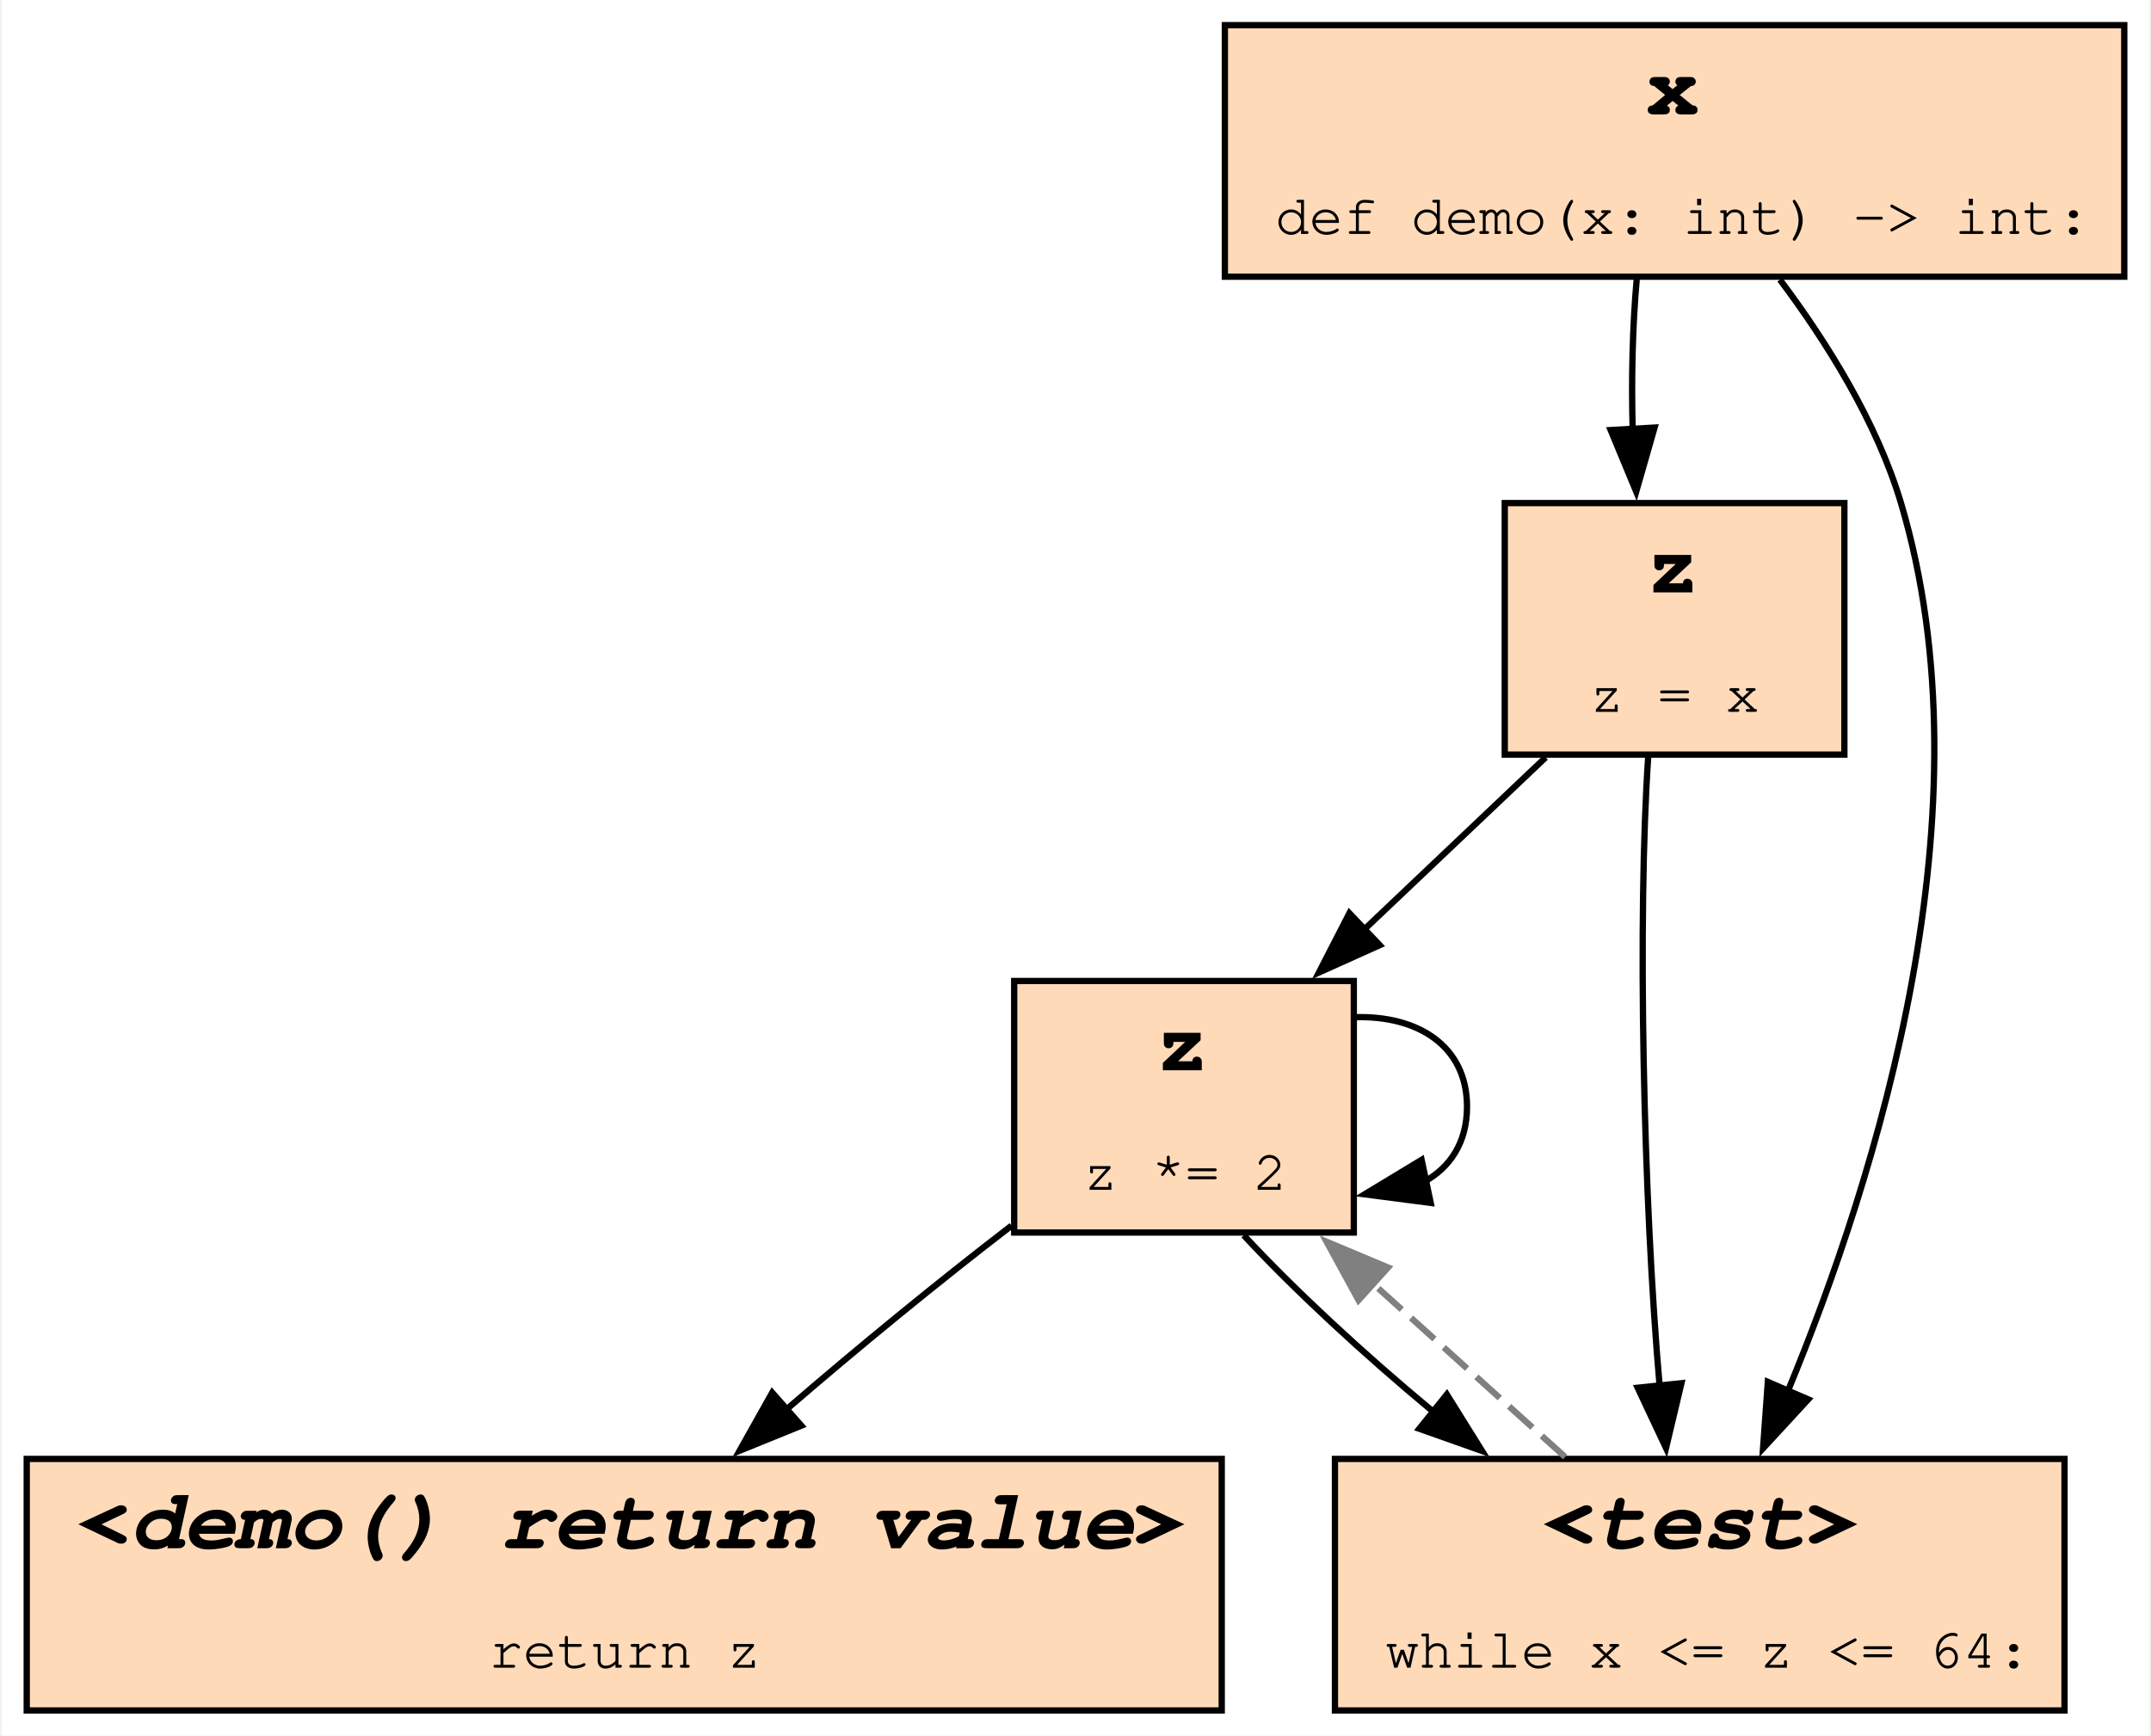
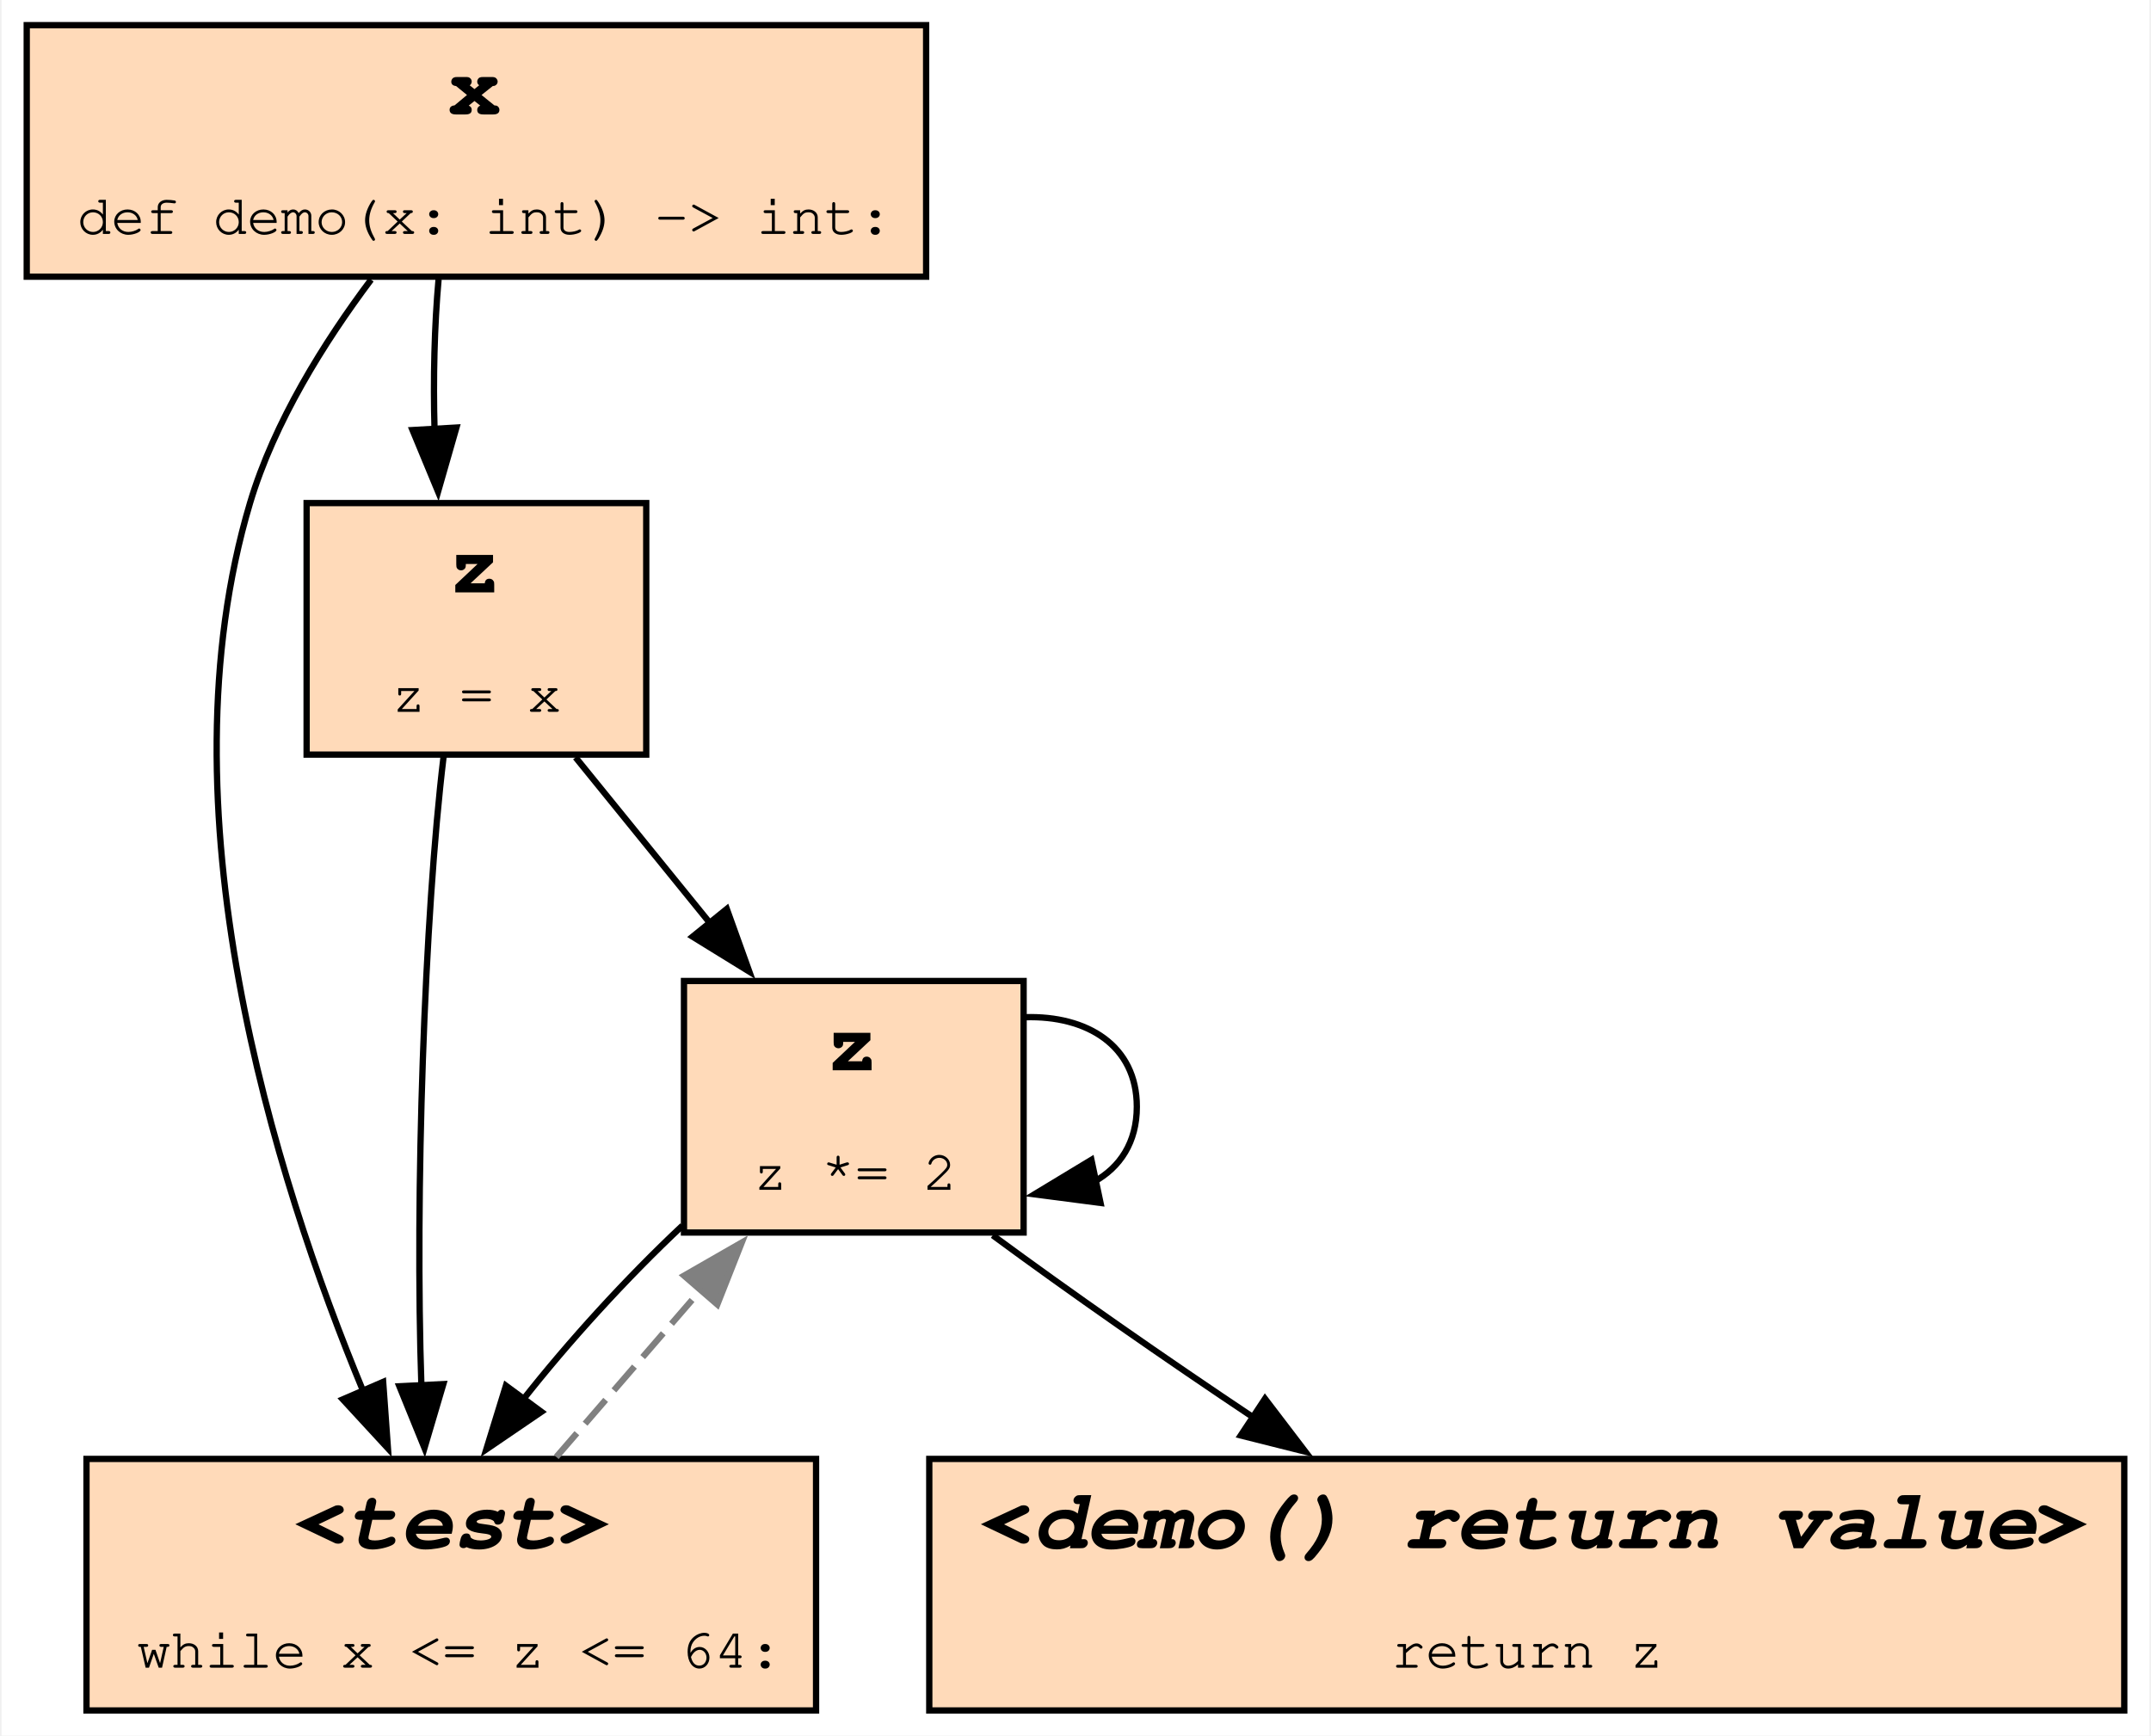
<svg xmlns="http://www.w3.org/2000/svg" xmlns:xlink="http://www.w3.org/1999/xlink" width="342pt" height="276pt" viewBox="0.00 0.00 341.50 276.00">
  <g id="graph0" class="graph" transform="scale(1 1) rotate(0) translate(4 272)">
    <polygon fill="white" stroke="none" points="-4,4 -4,-272 337.5,-272 337.5,4 -4,4" />
    <g id="node1" class="node">
      <g id="a_node1">
-         <a xlink:title="demo:5">
-           <polygon fill="peachpuff" stroke="black" points="190,-40 0,-40 0,0 190,0 190,-40" />
-           <text text-anchor="start" x="8" y="-25.8" font-family="Courier,monospace" font-weight="bold" font-style="italic" font-size="14.00">&lt;demo() return value&gt;</text>
-           <text text-anchor="start" x="73.5" y="-6.8" font-family="Courier,monospace" font-size="9.00">return z</text>
+         <a xlink:title="demo:1">
+           <polygon fill="peachpuff" stroke="black" points="143,-268 0,-268 0,-228 143,-228 143,-268" />
+           <text text-anchor="start" x="67" y="-253.8" font-family="Courier,monospace" font-weight="bold" font-size="14.00">x</text>
+           <text text-anchor="start" x="8" y="-234.8" font-family="Courier,monospace" font-size="9.00">def demo(x: int) -&gt; int:</text>
        </a>
      </g>
+     </g>
+     <g id="node3" class="node">
+       <g id="a_node3">
+         <a xlink:title="demo:2">
+           <polygon fill="peachpuff" stroke="black" points="98.5,-192 44.5,-192 44.5,-152 98.5,-152 98.5,-192" />
+           <text text-anchor="start" x="67" y="-177.8" font-family="Courier,monospace" font-weight="bold" font-size="14.00">z</text>
+           <text text-anchor="start" x="58" y="-158.8" font-family="Courier,monospace" font-size="9.00">z = x</text>
+         </a>
+       </g>
+     </g>
+     <g id="edge7" class="edge">
+       <path fill="none" stroke="black" d="M65.48,-227.56C64.82,-220.25 64.61,-211.75 64.84,-203.67" />
+       <polygon fill="black" stroke="black" points="68.32,-204.01 65.4,-193.82 61.34,-203.61 68.32,-204.01" />
+     </g>
+     <g id="node4" class="node">
+       <g id="a_node4">
+         <a xlink:title="demo:3">
+           <polygon fill="peachpuff" stroke="black" points="125.5,-40 9.5,-40 9.5,0 125.5,0 125.5,-40" />
+           <text text-anchor="start" x="42.5" y="-25.8" font-family="Courier,monospace" font-weight="bold" font-style="italic" font-size="14.00">&lt;test&gt;</text>
+           <text text-anchor="start" x="17.5" y="-6.8" font-family="Courier,monospace" font-size="9.00">while x &lt;= z &lt;= 64:</text>
+         </a>
+       </g>
+     </g>
+     <g id="edge5" class="edge">
+       <path fill="none" stroke="black" d="M54.75,-227.53C47.3,-217.6 39.35,-204.9 35.5,-192 21.02,-143.42 39.28,-85.04 53.57,-50.59" />
+       <polygon fill="black" stroke="black" points="56.67,-52.25 57.43,-41.68 50.25,-49.47 56.67,-52.25" />
    </g>
    <g id="node2" class="node">
      <g id="a_node2">
        <a xlink:title="demo:4">
-           <polygon fill="peachpuff" stroke="black" points="211,-116 157,-116 157,-76 211,-76 211,-116" />
-           <text text-anchor="start" x="179.5" y="-101.8" font-family="Courier,monospace" font-weight="bold" font-size="14.00">z</text>
-           <text text-anchor="start" x="168" y="-82.8" font-family="Courier,monospace" font-size="9.00">z *= 2</text>
+           <polygon fill="peachpuff" stroke="black" points="158.5,-116 104.5,-116 104.5,-76 158.5,-76 158.5,-116" />
+           <text text-anchor="start" x="127" y="-101.8" font-family="Courier,monospace" font-weight="bold" font-size="14.00">z</text>
+           <text text-anchor="start" x="115.5" y="-82.8" font-family="Courier,monospace" font-size="9.00">z *= 2</text>
        </a>
      </g>
    </g>
-     <g id="edge1" class="edge">
-       <path fill="none" stroke="black" d="M156.58,-77.09C145.14,-68.31 132,-57.56 120.75,-47.83" />
-       <polygon fill="black" stroke="black" points="123.16,-45.29 113.34,-41.3 118.53,-50.54 123.16,-45.29" />
+     <g id="edge2" class="edge">
+       <path fill="none" stroke="black" d="M158.74,-110.24C168.52,-110.54 176.5,-105.8 176.5,-96 176.5,-90.34 173.83,-86.36 169.69,-84.07" />
+       <polygon fill="black" stroke="black" points="170.73,-80.71 160.22,-82.08 169.28,-87.56 170.73,-80.71" />
    </g>
-     <g id="edge2" class="edge">
-       <path fill="none" stroke="black" d="M211.24,-110.24C221.02,-110.54 229,-105.8 229,-96 229,-90.34 226.33,-86.36 222.19,-84.07" />
-       <polygon fill="black" stroke="black" points="223.23,-80.71 212.72,-82.08 221.78,-87.56 223.23,-80.71" />
+     <g id="edge4" class="edge">
+       <path fill="none" stroke="black" d="M104.25,-77.09C95.36,-68.75 86.14,-58.62 78.8,-49.28" />
+       <polygon fill="black" stroke="black" points="81.83,-47.49 73.07,-41.52 76.19,-51.65 81.83,-47.49" />
    </g>
    <g id="node5" class="node">
      <g id="a_node5">
-         <a xlink:title="demo:3">
-           <polygon fill="peachpuff" stroke="black" points="324,-40 208,-40 208,0 324,0 324,-40" />
-           <text text-anchor="start" x="241" y="-25.8" font-family="Courier,monospace" font-weight="bold" font-style="italic" font-size="14.00">&lt;test&gt;</text>
-           <text text-anchor="start" x="216" y="-6.8" font-family="Courier,monospace" font-size="9.00">while x &lt;= z &lt;= 64:</text>
+         <a xlink:title="demo:5">
+           <polygon fill="peachpuff" stroke="black" points="333.5,-40 143.5,-40 143.5,0 333.5,0 333.5,-40" />
+           <text text-anchor="start" x="151.5" y="-25.8" font-family="Courier,monospace" font-weight="bold" font-style="italic" font-size="14.00">&lt;demo() return value&gt;</text>
+           <text text-anchor="start" x="217" y="-6.8" font-family="Courier,monospace" font-size="9.00">return z</text>
        </a>
      </g>
    </g>
+     <g id="edge8" class="edge">
+       <path fill="none" stroke="black" d="M153.59,-75.56C165.69,-66.63 181.02,-55.94 195.34,-46.39" />
+       <polygon fill="black" stroke="black" points="196.88,-49.57 203.3,-41.15 193.02,-43.73 196.88,-49.57" />
+     </g>
+     <g id="edge1" class="edge">
+       <path fill="none" stroke="black" d="M87.26,-151.56C93.81,-143.48 101.53,-133.96 108.68,-125.15" />
+       <polygon fill="black" stroke="black" points="111.31,-127.46 114.89,-117.49 105.87,-123.05 111.31,-127.46" />
+     </g>
    <g id="edge6" class="edge">
-       <path fill="none" stroke="black" d="M193.5,-75.56C201.47,-66.97 212.48,-56.75 223.65,-47.49" />
-       <polygon fill="black" stroke="black" points="225.79,-50.25 231.4,-41.26 221.41,-44.8 225.79,-50.25" />
-     </g>
-     <g id="node3" class="node">
-       <g id="a_node3">
-         <a xlink:title="demo:1">
-           <polygon fill="peachpuff" stroke="black" points="333.5,-268 190.5,-268 190.5,-228 333.5,-228 333.5,-268" />
-           <text text-anchor="start" x="257.5" y="-253.8" font-family="Courier,monospace" font-weight="bold" font-size="14.00">x</text>
-           <text text-anchor="start" x="198.5" y="-234.8" font-family="Courier,monospace" font-size="9.00">def demo(x: int) -&gt; int:</text>
-         </a>
-       </g>
-     </g>
-     <g id="node4" class="node">
-       <g id="a_node4">
-         <a xlink:title="demo:2">
-           <polygon fill="peachpuff" stroke="black" points="289,-192 235,-192 235,-152 289,-152 289,-192" />
-           <text text-anchor="start" x="257.5" y="-177.8" font-family="Courier,monospace" font-weight="bold" font-size="14.00">z</text>
-           <text text-anchor="start" x="248.5" y="-158.8" font-family="Courier,monospace" font-size="9.00">z = x</text>
-         </a>
-       </g>
-     </g>
-     <g id="edge5" class="edge">
-       <path fill="none" stroke="black" d="M255.98,-227.56C255.32,-220.25 255.11,-211.75 255.34,-203.67" />
-       <polygon fill="black" stroke="black" points="258.82,-204.01 255.9,-193.82 251.84,-203.61 258.82,-204.01" />
-     </g>
-     <g id="edge8" class="edge">
-       <path fill="none" stroke="black" d="M278.75,-227.53C286.2,-217.6 294.15,-204.9 298,-192 312.48,-143.42 294.22,-85.04 279.93,-50.59" />
-       <polygon fill="black" stroke="black" points="283.25,-49.47 276.07,-41.68 276.83,-52.25 283.25,-49.47" />
+       <path fill="none" stroke="black" d="M66.28,-151.7C63.21,-126.38 61.72,-81.68 62.75,-51.69" />
+       <polygon fill="black" stroke="black" points="66.24,-51.9 63.24,-41.74 59.25,-51.55 66.24,-51.9" />
    </g>
    <g id="edge3" class="edge">
-       <path fill="none" stroke="black" d="M241.51,-151.56C232.64,-143.14 222.11,-133.16 212.5,-124.04" />
-       <polygon fill="black" stroke="black" points="215.12,-121.7 205.45,-117.35 210.3,-126.78 215.12,-121.7" />
-     </g>
-     <g id="edge7" class="edge">
-       <path fill="none" stroke="black" d="M257.81,-151.7C256.08,-126.27 257,-81.28 259.65,-51.29" />
-       <polygon fill="black" stroke="black" points="263.09,-52.04 260.64,-41.73 256.13,-51.32 263.09,-52.04" />
-     </g>
-     <g id="edge4" class="edge">
-       <path fill="none" stroke="grey" stroke-dasharray="5,2" d="M244.6,-40.31C235.2,-48.79 224.01,-58.9 213.81,-68.1" />
-       <polygon fill="grey" stroke="grey" points="211.75,-65.25 206.67,-74.54 216.44,-70.44 211.75,-65.25" />
+       <path fill="none" stroke="grey" stroke-dasharray="5,2" d="M84.2,-40.31C91.24,-48.45 99.58,-58.09 107.27,-66.99" />
+       <polygon fill="grey" stroke="grey" points="104.51,-69.14 113.69,-74.41 109.8,-64.56 104.51,-69.14" />
    </g>
  </g>
</svg>
